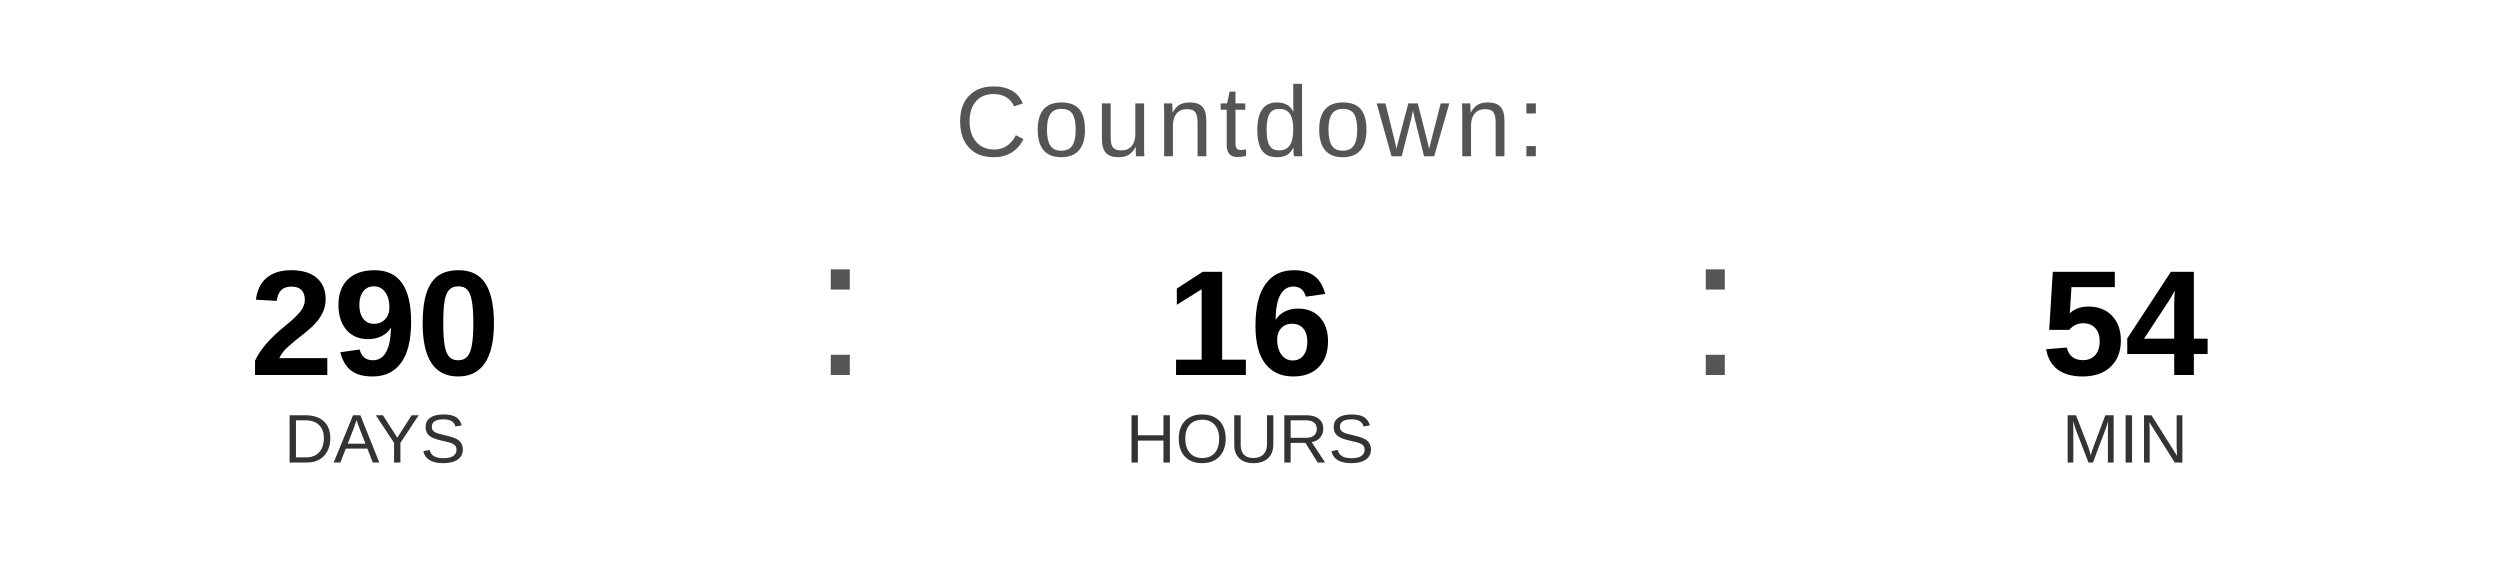
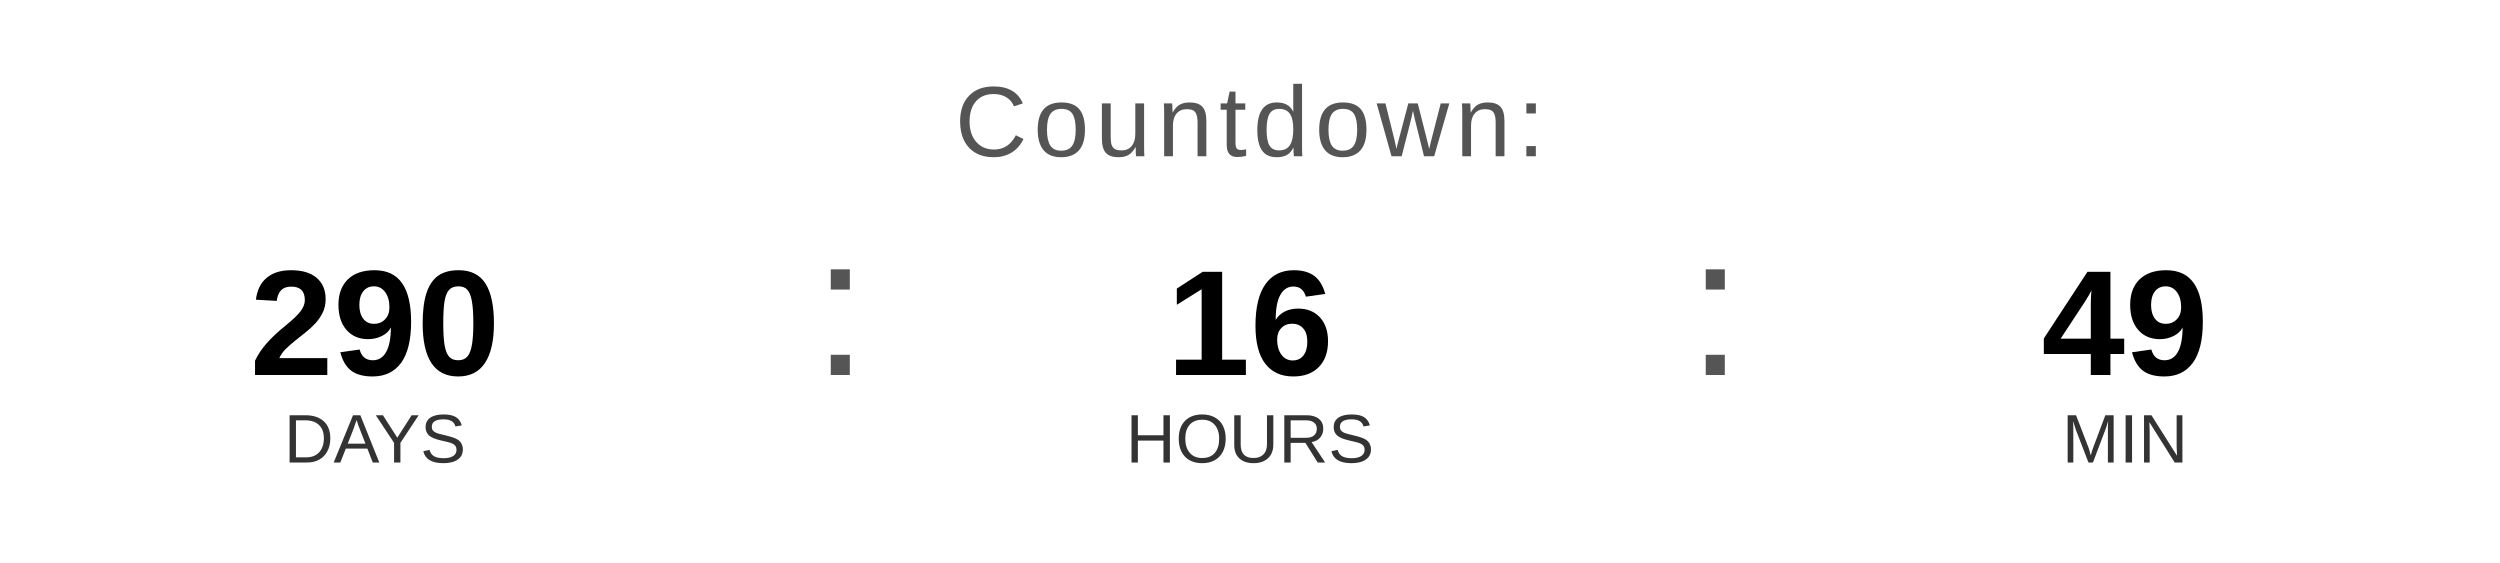
<svg xmlns="http://www.w3.org/2000/svg" width="400" height="90" viewBox="0 0 400 90">
  <text x="200" y="25" font-family="Arial, Helvetica, sans-serif" font-size="16" fill="#555555" text-anchor="middle" letter-spacing="1">
    Countdown:
  </text>
  <text x="60" y="60" font-family="Arial, Helvetica, sans-serif" font-size="24" font-weight="bold" fill="#000000" text-anchor="middle">290</text>
  <text x="60" y="74" font-family="Arial, Helvetica, sans-serif" font-size="11" fill="#333333" text-anchor="middle">DAYS</text>
  <text x="130" y="60" font-family="Arial, sans-serif" font-size="32" fill="#555555">:</text>
  <text x="200" y="60" font-family="Arial, Helvetica, sans-serif" font-size="24" font-weight="bold" fill="#000000" text-anchor="middle">16</text>
  <text x="200" y="74" font-family="Arial, Helvetica, sans-serif" font-size="11" fill="#333333" text-anchor="middle">HOURS</text>
  <text x="270" y="60" font-family="Arial, sans-serif" font-size="32" fill="#555555">:</text>
-   <text x="340" y="60" font-family="Arial, Helvetica, sans-serif" font-size="24" font-weight="bold" fill="#000000" text-anchor="middle">54</text>
+   <text x="340" y="60" font-family="Arial, Helvetica, sans-serif" font-size="24" font-weight="bold" fill="#000000" text-anchor="middle">49</text>
  <text x="340" y="74" font-family="Arial, Helvetica, sans-serif" font-size="11" fill="#333333" text-anchor="middle">MIN</text>
</svg>
